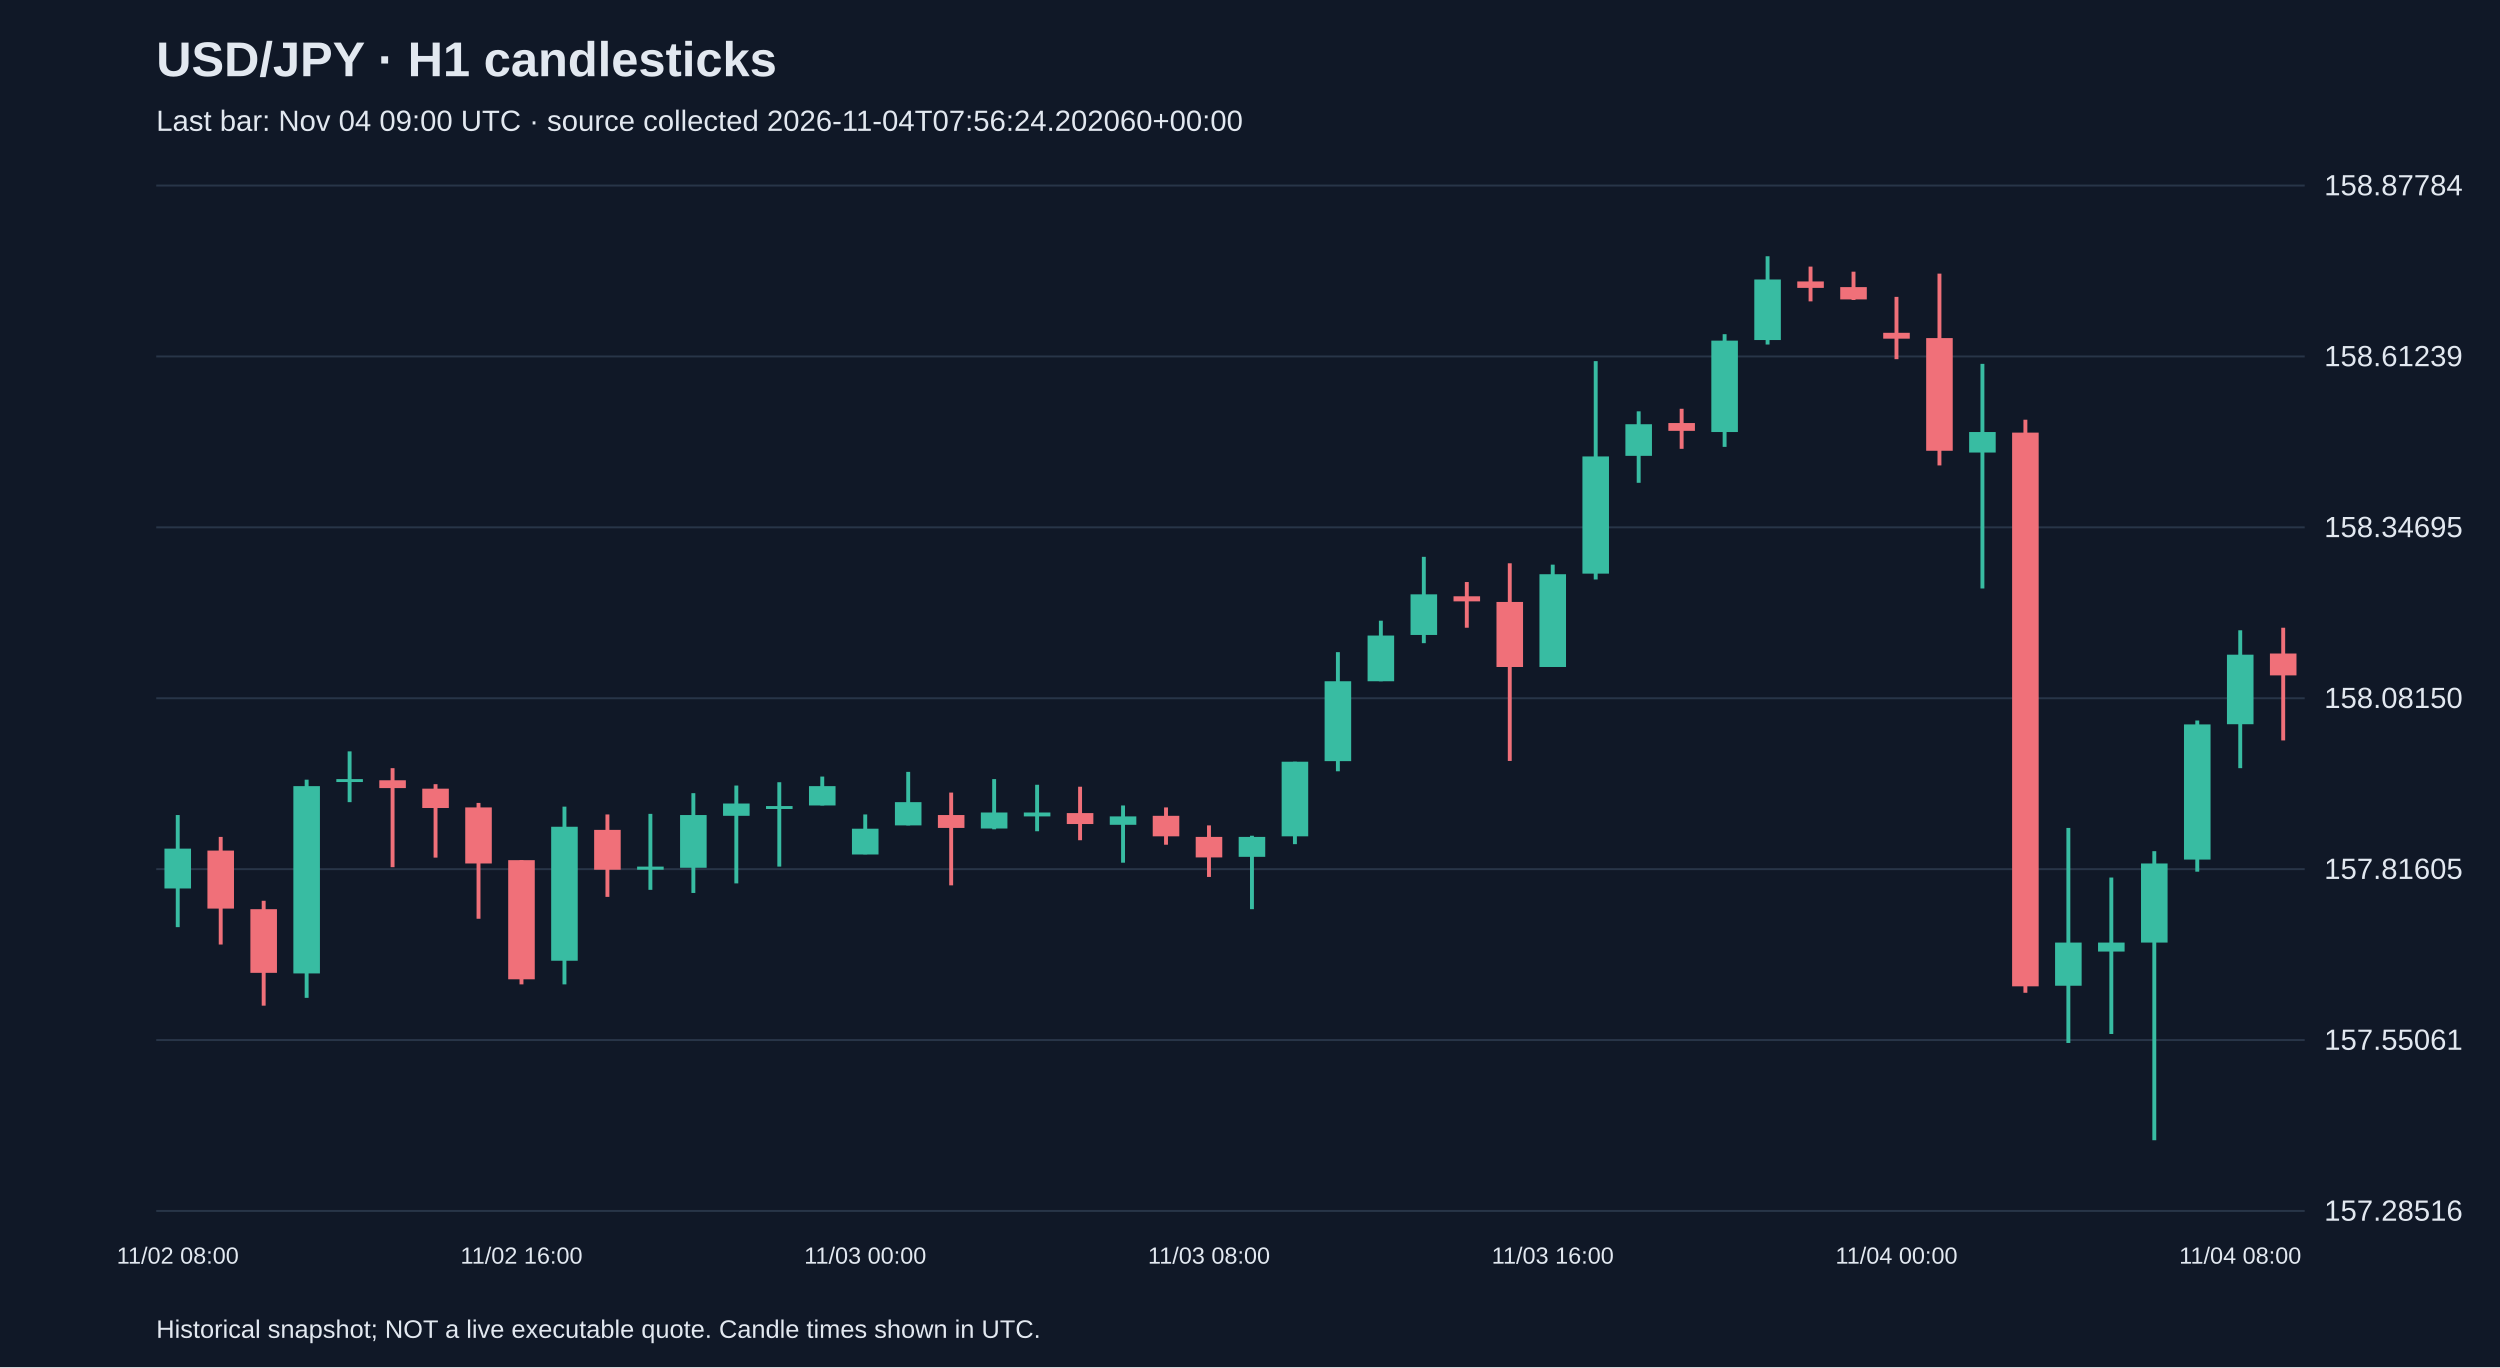
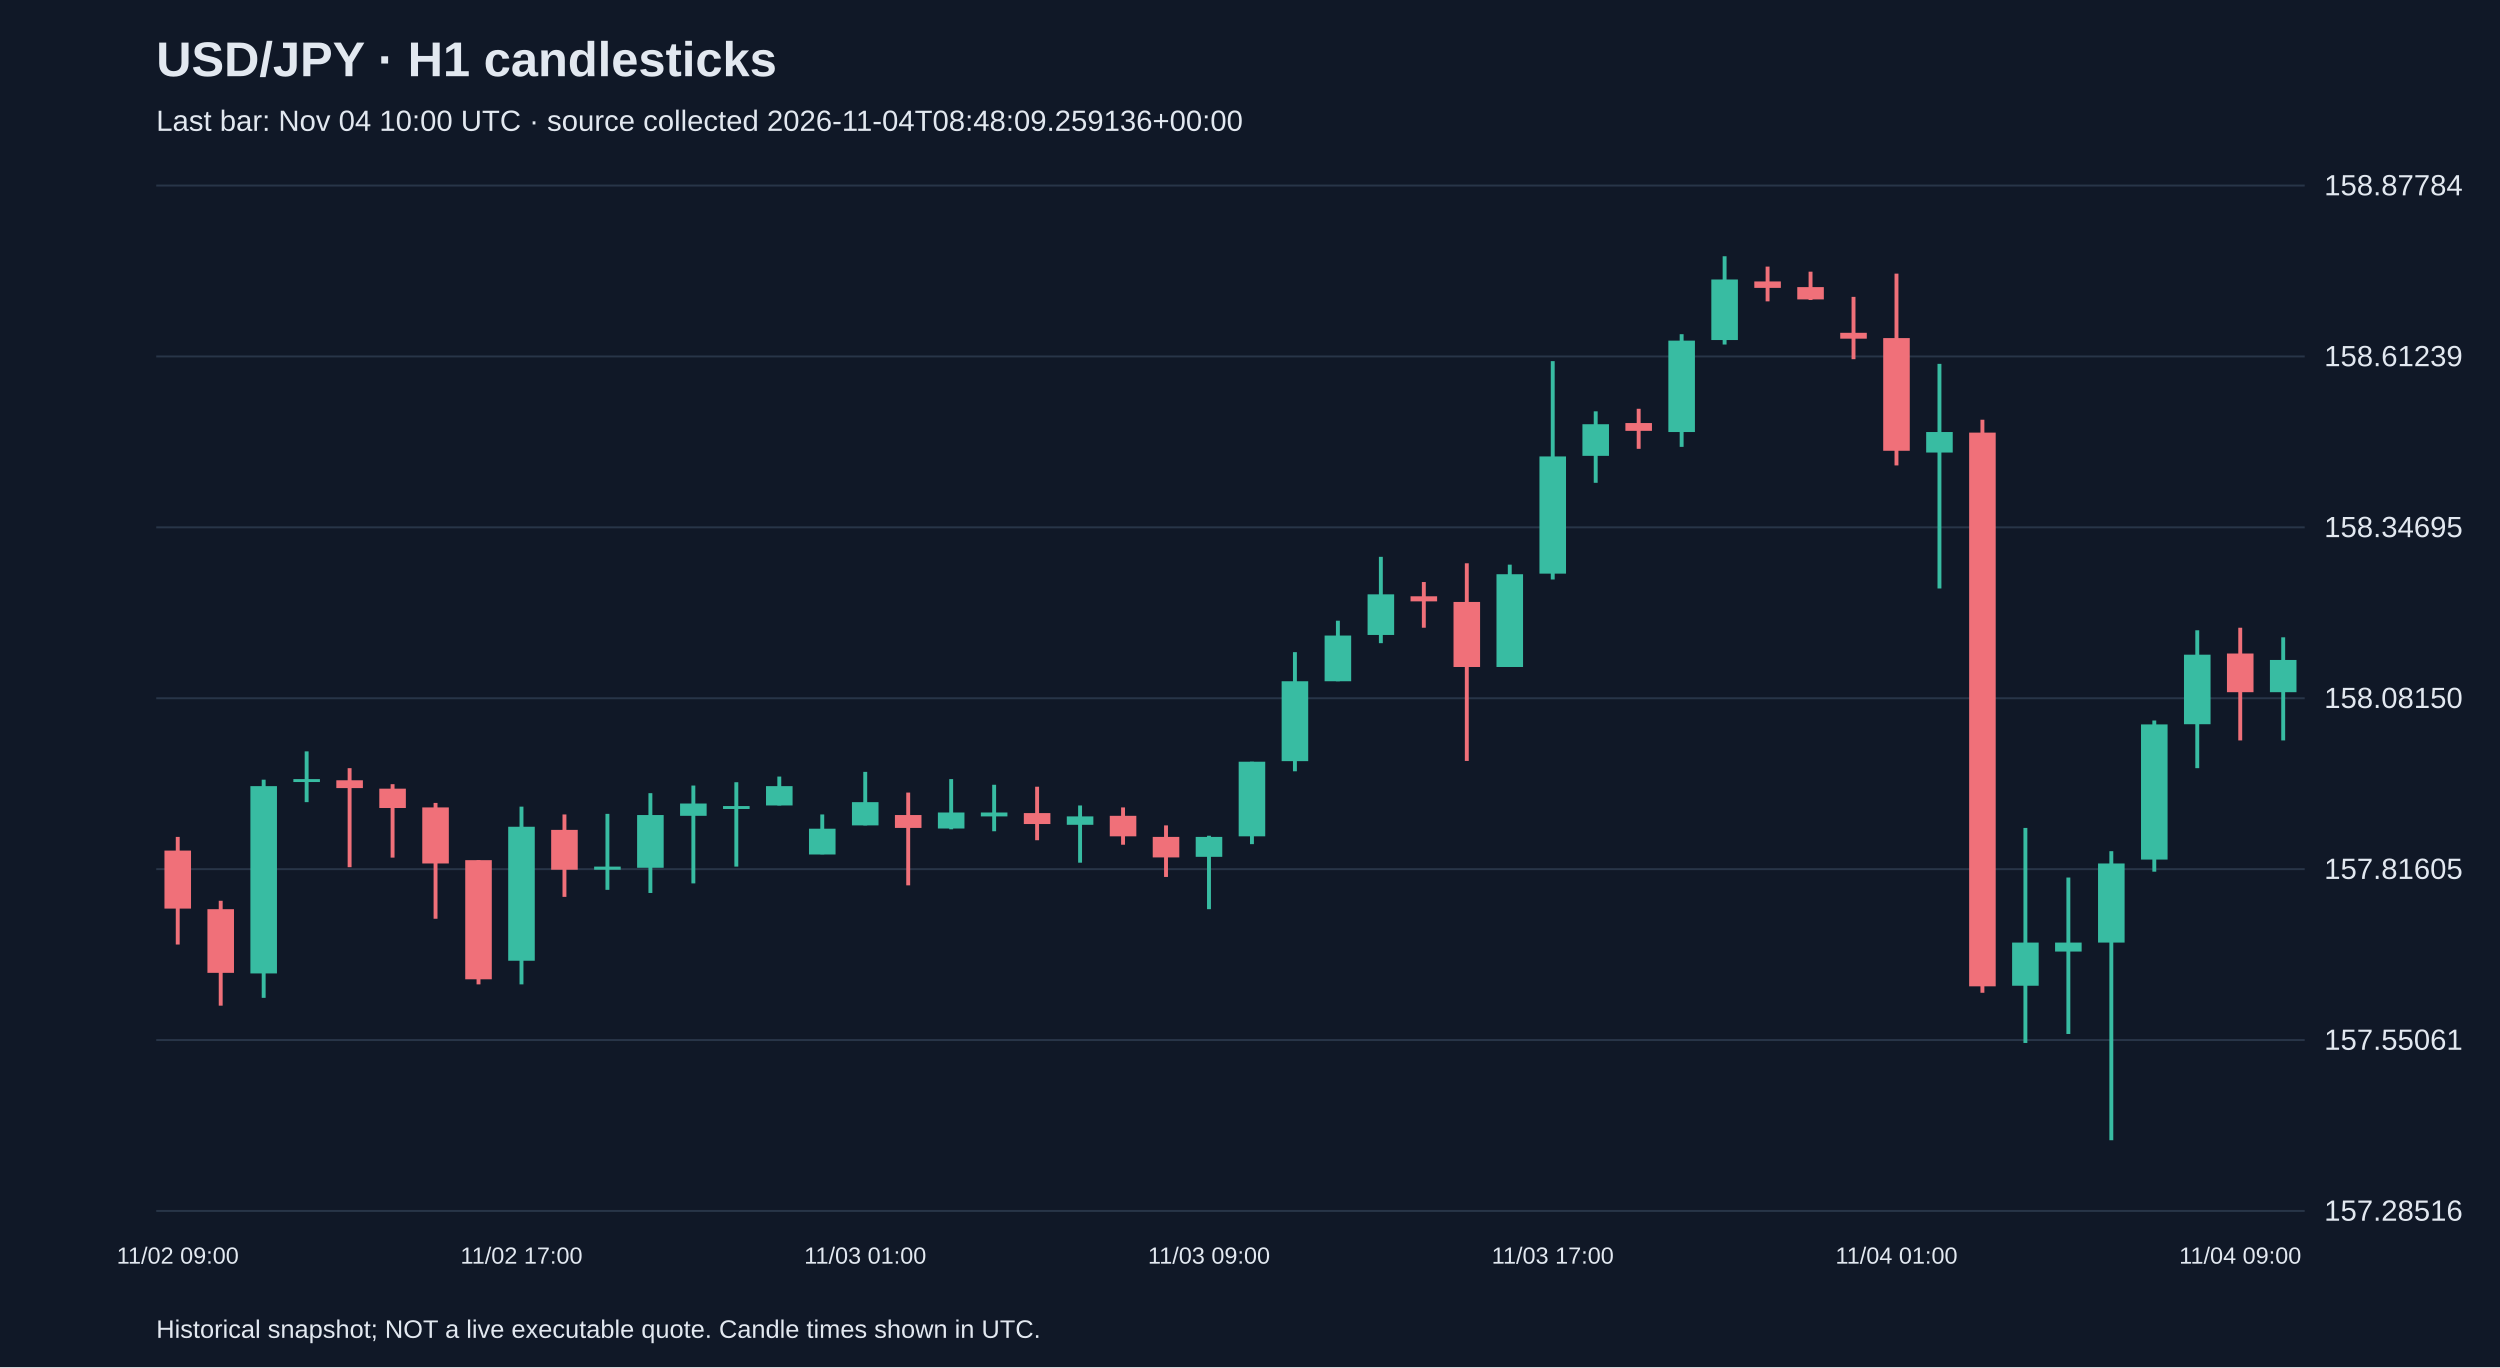
<svg xmlns="http://www.w3.org/2000/svg" viewBox="0 0 1280 700">
  <rect width="100%" height="100%" fill="#101827" />
  <style>text{font-family:Arial,sans-serif;fill:#e2e8f0}</style>
  <text x="80" y="39" font-size="25" font-weight="bold">USD/JPY · H1 candlesticks</text>
-   <text x="80" y="67" font-size="15" fill="#a6b1c5">Last bar: Nov 04 09:00 UTC · source collected 2026-11-04T07:56:24.202060+00:00</text>
+   <text x="80" y="67" font-size="15" fill="#a6b1c5">Last bar: Nov 04 10:00 UTC · source collected 2026-11-04T08:48:09.259136+00:00</text>
  <line x1="80" y1="620.0" x2="1180" y2="620.0" stroke="#283548" />
  <text x="1190" y="625.0" font-size="15">157.28516</text>
  <line x1="80" y1="532.5" x2="1180" y2="532.5" stroke="#283548" />
  <text x="1190" y="537.5" font-size="15">157.55061</text>
  <line x1="80" y1="445.0" x2="1180" y2="445.0" stroke="#283548" />
  <text x="1190" y="450.0" font-size="15">157.81605</text>
  <line x1="80" y1="357.5" x2="1180" y2="357.5" stroke="#283548" />
  <text x="1190" y="362.5" font-size="15">158.08150</text>
  <line x1="80" y1="270.0" x2="1180" y2="270.0" stroke="#283548" />
  <text x="1190" y="275.0" font-size="15">158.34695</text>
  <line x1="80" y1="182.5" x2="1180" y2="182.5" stroke="#283548" />
  <text x="1190" y="187.5" font-size="15">158.61239</text>
  <line x1="80" y1="95.0" x2="1180" y2="95.0" stroke="#283548" />
  <text x="1190" y="100.0" font-size="15">158.87784</text>
-   <line x1="91.0" y1="417.3" x2="91.0" y2="474.7" stroke="#38bca2" stroke-width="2" />
-   <rect x="84.2" y="434.5" width="13.6" height="20.4" fill="#38bca2" />
-   <text x="91.0" y="647" text-anchor="middle" font-size="12">11/02 08:00</text>
-   <line x1="113.0" y1="428.5" x2="113.0" y2="483.6" stroke="#f07079" stroke-width="2" />
-   <rect x="106.2" y="435.5" width="13.6" height="29.7" fill="#f07079" />
-   <line x1="135.0" y1="461.2" x2="135.0" y2="514.9" stroke="#f07079" stroke-width="2" />
-   <rect x="128.2" y="465.5" width="13.6" height="32.6" fill="#f07079" />
-   <line x1="157.0" y1="399.2" x2="157.0" y2="510.9" stroke="#38bca2" stroke-width="2" />
-   <rect x="150.2" y="402.5" width="13.6" height="95.9" fill="#38bca2" />
-   <line x1="179.0" y1="384.7" x2="179.0" y2="410.7" stroke="#38bca2" stroke-width="2" />
-   <rect x="172.2" y="398.9" width="13.6" height="1.5" fill="#38bca2" />
-   <line x1="201.0" y1="393.3" x2="201.0" y2="444.0" stroke="#f07079" stroke-width="2" />
-   <rect x="194.2" y="399.5" width="13.6" height="4.0" fill="#f07079" />
-   <line x1="223.0" y1="401.5" x2="223.0" y2="439.1" stroke="#f07079" stroke-width="2" />
-   <rect x="216.2" y="403.8" width="13.6" height="9.9" fill="#f07079" />
-   <line x1="245.0" y1="411.1" x2="245.0" y2="470.4" stroke="#f07079" stroke-width="2" />
-   <rect x="238.2" y="413.4" width="13.6" height="28.7" fill="#f07079" />
-   <line x1="267.0" y1="440.4" x2="267.0" y2="504.0" stroke="#f07079" stroke-width="2" />
-   <rect x="260.2" y="440.4" width="13.6" height="61.0" fill="#f07079" />
-   <text x="267.0" y="647" text-anchor="middle" font-size="12">11/02 16:00</text>
-   <line x1="289.0" y1="413.0" x2="289.0" y2="504.0" stroke="#38bca2" stroke-width="2" />
-   <rect x="282.2" y="423.3" width="13.6" height="68.6" fill="#38bca2" />
-   <line x1="311.0" y1="417.0" x2="311.0" y2="459.2" stroke="#f07079" stroke-width="2" />
-   <rect x="304.2" y="424.9" width="13.6" height="20.4" fill="#f07079" />
-   <line x1="333.0" y1="416.7" x2="333.0" y2="455.6" stroke="#38bca2" stroke-width="2" />
-   <rect x="326.2" y="443.7" width="13.6" height="1.6" fill="#38bca2" />
-   <line x1="355.0" y1="406.1" x2="355.0" y2="457.2" stroke="#38bca2" stroke-width="2" />
-   <rect x="348.2" y="417.3" width="13.6" height="27.0" fill="#38bca2" />
-   <line x1="377.0" y1="402.2" x2="377.0" y2="452.3" stroke="#38bca2" stroke-width="2" />
-   <rect x="370.2" y="411.4" width="13.6" height="6.3" fill="#38bca2" />
-   <line x1="399.0" y1="400.5" x2="399.0" y2="443.7" stroke="#38bca2" stroke-width="2" />
-   <rect x="392.2" y="412.7" width="13.6" height="1.5" fill="#38bca2" />
-   <line x1="421.0" y1="397.6" x2="421.0" y2="412.4" stroke="#38bca2" stroke-width="2" />
-   <rect x="414.2" y="402.5" width="13.6" height="9.9" fill="#38bca2" />
-   <line x1="443.0" y1="417.0" x2="443.0" y2="437.4" stroke="#38bca2" stroke-width="2" />
-   <rect x="436.2" y="424.3" width="13.6" height="13.2" fill="#38bca2" />
-   <text x="443.0" y="647" text-anchor="middle" font-size="12">11/03 00:00</text>
-   <line x1="465.0" y1="395.2" x2="465.0" y2="422.6" stroke="#38bca2" stroke-width="2" />
-   <rect x="458.2" y="410.7" width="13.6" height="11.9" fill="#38bca2" />
-   <line x1="487.0" y1="405.8" x2="487.0" y2="453.3" stroke="#f07079" stroke-width="2" />
-   <rect x="480.2" y="417.3" width="13.6" height="6.6" fill="#f07079" />
-   <line x1="509.0" y1="398.9" x2="509.0" y2="424.6" stroke="#38bca2" stroke-width="2" />
-   <rect x="502.2" y="416.0" width="13.6" height="8.2" fill="#38bca2" />
-   <line x1="531.0" y1="401.8" x2="531.0" y2="425.6" stroke="#38bca2" stroke-width="2" />
-   <rect x="524.2" y="416.0" width="13.6" height="2.0" fill="#38bca2" />
-   <line x1="553.0" y1="402.8" x2="553.0" y2="430.2" stroke="#f07079" stroke-width="2" />
-   <rect x="546.2" y="416.3" width="13.6" height="5.6" fill="#f07079" />
-   <line x1="575.0" y1="412.4" x2="575.0" y2="441.7" stroke="#38bca2" stroke-width="2" />
-   <rect x="568.2" y="418.0" width="13.6" height="4.3" fill="#38bca2" />
-   <line x1="597.0" y1="413.4" x2="597.0" y2="432.5" stroke="#f07079" stroke-width="2" />
-   <rect x="590.2" y="417.7" width="13.6" height="10.5" fill="#f07079" />
-   <line x1="619.0" y1="422.6" x2="619.0" y2="449.0" stroke="#f07079" stroke-width="2" />
-   <rect x="612.2" y="428.5" width="13.6" height="10.5" fill="#f07079" />
-   <text x="619.0" y="647" text-anchor="middle" font-size="12">11/03 08:00</text>
-   <line x1="641.0" y1="427.9" x2="641.0" y2="465.5" stroke="#38bca2" stroke-width="2" />
-   <rect x="634.2" y="428.5" width="13.6" height="10.2" fill="#38bca2" />
-   <line x1="663.0" y1="390.0" x2="663.0" y2="432.2" stroke="#38bca2" stroke-width="2" />
-   <rect x="656.2" y="390.0" width="13.6" height="38.2" fill="#38bca2" />
-   <line x1="685.0" y1="333.9" x2="685.0" y2="394.9" stroke="#38bca2" stroke-width="2" />
-   <rect x="678.2" y="348.8" width="13.6" height="40.9" fill="#38bca2" />
-   <line x1="707.0" y1="317.8" x2="707.0" y2="348.8" stroke="#38bca2" stroke-width="2" />
-   <rect x="700.2" y="325.4" width="13.6" height="23.4" fill="#38bca2" />
-   <line x1="729.0" y1="285.1" x2="729.0" y2="329.3" stroke="#38bca2" stroke-width="2" />
-   <rect x="722.2" y="304.3" width="13.6" height="20.8" fill="#38bca2" />
-   <line x1="751.0" y1="298.0" x2="751.0" y2="321.4" stroke="#f07079" stroke-width="2" />
-   <rect x="744.2" y="305.3" width="13.6" height="2.6" fill="#f07079" />
-   <line x1="773.0" y1="288.4" x2="773.0" y2="389.6" stroke="#f07079" stroke-width="2" />
-   <rect x="766.2" y="308.2" width="13.6" height="33.3" fill="#f07079" />
-   <line x1="795.0" y1="289.1" x2="795.0" y2="341.5" stroke="#38bca2" stroke-width="2" />
-   <rect x="788.2" y="294.0" width="13.6" height="47.5" fill="#38bca2" />
-   <text x="795.0" y="647" text-anchor="middle" font-size="12">11/03 16:00</text>
-   <line x1="817.0" y1="184.9" x2="817.0" y2="296.7" stroke="#38bca2" stroke-width="2" />
-   <rect x="810.2" y="233.7" width="13.6" height="60.0" fill="#38bca2" />
-   <line x1="839.0" y1="210.6" x2="839.0" y2="247.2" stroke="#38bca2" stroke-width="2" />
-   <rect x="832.2" y="217.2" width="13.6" height="16.2" fill="#38bca2" />
-   <line x1="861.0" y1="209.3" x2="861.0" y2="229.8" stroke="#f07079" stroke-width="2" />
-   <rect x="854.2" y="216.6" width="13.6" height="4.0" fill="#f07079" />
-   <line x1="883.0" y1="171.1" x2="883.0" y2="228.8" stroke="#38bca2" stroke-width="2" />
-   <rect x="876.2" y="174.4" width="13.6" height="46.8" fill="#38bca2" />
-   <line x1="905.0" y1="131.2" x2="905.0" y2="176.4" stroke="#38bca2" stroke-width="2" />
-   <rect x="898.2" y="143.1" width="13.6" height="31.0" fill="#38bca2" />
-   <line x1="927.0" y1="136.5" x2="927.0" y2="154.3" stroke="#f07079" stroke-width="2" />
-   <rect x="920.2" y="144.1" width="13.6" height="3.3" fill="#f07079" />
-   <line x1="949.0" y1="139.1" x2="949.0" y2="153.6" stroke="#f07079" stroke-width="2" />
-   <rect x="942.2" y="147.0" width="13.6" height="6.3" fill="#f07079" />
-   <line x1="971.0" y1="152.0" x2="971.0" y2="183.9" stroke="#f07079" stroke-width="2" />
-   <rect x="964.2" y="170.4" width="13.6" height="3.0" fill="#f07079" />
-   <text x="971.0" y="647" text-anchor="middle" font-size="12">11/04 00:00</text>
-   <line x1="993.0" y1="140.1" x2="993.0" y2="238.3" stroke="#f07079" stroke-width="2" />
-   <rect x="986.2" y="173.1" width="13.6" height="57.7" fill="#f07079" />
-   <line x1="1015.0" y1="186.3" x2="1015.0" y2="301.3" stroke="#38bca2" stroke-width="2" />
-   <rect x="1008.2" y="221.2" width="13.6" height="10.5" fill="#38bca2" />
-   <line x1="1037.0" y1="214.9" x2="1037.0" y2="508.3" stroke="#f07079" stroke-width="2" />
-   <rect x="1030.2" y="221.5" width="13.6" height="283.5" fill="#f07079" />
-   <line x1="1059.0" y1="423.9" x2="1059.0" y2="534.0" stroke="#38bca2" stroke-width="2" />
-   <rect x="1052.2" y="482.6" width="13.6" height="22.1" fill="#38bca2" />
-   <line x1="1081.0" y1="449.3" x2="1081.0" y2="529.4" stroke="#38bca2" stroke-width="2" />
-   <rect x="1074.2" y="482.6" width="13.6" height="4.6" fill="#38bca2" />
-   <line x1="1103.0" y1="435.8" x2="1103.0" y2="583.8" stroke="#38bca2" stroke-width="2" />
-   <rect x="1096.2" y="442.1" width="13.6" height="40.5" fill="#38bca2" />
-   <line x1="1125.0" y1="368.9" x2="1125.0" y2="446.3" stroke="#38bca2" stroke-width="2" />
-   <rect x="1118.2" y="370.9" width="13.6" height="69.2" fill="#38bca2" />
-   <line x1="1147.0" y1="322.7" x2="1147.0" y2="393.3" stroke="#38bca2" stroke-width="2" />
-   <rect x="1140.2" y="335.2" width="13.6" height="35.6" fill="#38bca2" />
-   <text x="1147.0" y="647" text-anchor="middle" font-size="12">11/04 08:00</text>
-   <line x1="1169.0" y1="321.4" x2="1169.0" y2="379.1" stroke="#f07079" stroke-width="2" />
-   <rect x="1162.2" y="334.6" width="13.6" height="11.2" fill="#f07079" />
+   <line x1="91.0" y1="428.5" x2="91.0" y2="483.6" stroke="#f07079" stroke-width="2" />
+   <rect x="84.2" y="435.5" width="13.6" height="29.7" fill="#f07079" />
+   <text x="91.0" y="647" text-anchor="middle" font-size="12">11/02 09:00</text>
+   <line x1="113.0" y1="461.2" x2="113.0" y2="514.9" stroke="#f07079" stroke-width="2" />
+   <rect x="106.2" y="465.5" width="13.6" height="32.6" fill="#f07079" />
+   <line x1="135.0" y1="399.2" x2="135.0" y2="510.9" stroke="#38bca2" stroke-width="2" />
+   <rect x="128.2" y="402.5" width="13.6" height="95.9" fill="#38bca2" />
+   <line x1="157.0" y1="384.7" x2="157.0" y2="410.7" stroke="#38bca2" stroke-width="2" />
+   <rect x="150.2" y="398.9" width="13.6" height="1.5" fill="#38bca2" />
+   <line x1="179.0" y1="393.3" x2="179.0" y2="444.0" stroke="#f07079" stroke-width="2" />
+   <rect x="172.2" y="399.5" width="13.6" height="4.0" fill="#f07079" />
+   <line x1="201.0" y1="401.5" x2="201.0" y2="439.1" stroke="#f07079" stroke-width="2" />
+   <rect x="194.2" y="403.8" width="13.6" height="9.9" fill="#f07079" />
+   <line x1="223.0" y1="411.1" x2="223.0" y2="470.4" stroke="#f07079" stroke-width="2" />
+   <rect x="216.2" y="413.4" width="13.6" height="28.7" fill="#f07079" />
+   <line x1="245.0" y1="440.4" x2="245.0" y2="504.0" stroke="#f07079" stroke-width="2" />
+   <rect x="238.2" y="440.4" width="13.6" height="61.0" fill="#f07079" />
+   <line x1="267.0" y1="413.0" x2="267.0" y2="504.0" stroke="#38bca2" stroke-width="2" />
+   <rect x="260.2" y="423.3" width="13.6" height="68.6" fill="#38bca2" />
+   <text x="267.0" y="647" text-anchor="middle" font-size="12">11/02 17:00</text>
+   <line x1="289.0" y1="417.0" x2="289.0" y2="459.2" stroke="#f07079" stroke-width="2" />
+   <rect x="282.2" y="424.9" width="13.6" height="20.4" fill="#f07079" />
+   <line x1="311.0" y1="416.7" x2="311.0" y2="455.6" stroke="#38bca2" stroke-width="2" />
+   <rect x="304.2" y="443.7" width="13.6" height="1.6" fill="#38bca2" />
+   <line x1="333.0" y1="406.1" x2="333.0" y2="457.2" stroke="#38bca2" stroke-width="2" />
+   <rect x="326.2" y="417.3" width="13.6" height="27.0" fill="#38bca2" />
+   <line x1="355.0" y1="402.2" x2="355.0" y2="452.3" stroke="#38bca2" stroke-width="2" />
+   <rect x="348.2" y="411.4" width="13.6" height="6.3" fill="#38bca2" />
+   <line x1="377.0" y1="400.5" x2="377.0" y2="443.7" stroke="#38bca2" stroke-width="2" />
+   <rect x="370.2" y="412.7" width="13.6" height="1.5" fill="#38bca2" />
+   <line x1="399.0" y1="397.6" x2="399.0" y2="412.4" stroke="#38bca2" stroke-width="2" />
+   <rect x="392.2" y="402.5" width="13.6" height="9.9" fill="#38bca2" />
+   <line x1="421.0" y1="417.0" x2="421.0" y2="437.4" stroke="#38bca2" stroke-width="2" />
+   <rect x="414.2" y="424.3" width="13.6" height="13.2" fill="#38bca2" />
+   <line x1="443.0" y1="395.2" x2="443.0" y2="422.6" stroke="#38bca2" stroke-width="2" />
+   <rect x="436.2" y="410.7" width="13.6" height="11.9" fill="#38bca2" />
+   <text x="443.0" y="647" text-anchor="middle" font-size="12">11/03 01:00</text>
+   <line x1="465.0" y1="405.8" x2="465.0" y2="453.3" stroke="#f07079" stroke-width="2" />
+   <rect x="458.2" y="417.3" width="13.6" height="6.6" fill="#f07079" />
+   <line x1="487.0" y1="398.9" x2="487.0" y2="424.6" stroke="#38bca2" stroke-width="2" />
+   <rect x="480.2" y="416.0" width="13.6" height="8.2" fill="#38bca2" />
+   <line x1="509.0" y1="401.8" x2="509.0" y2="425.6" stroke="#38bca2" stroke-width="2" />
+   <rect x="502.2" y="416.0" width="13.6" height="2.0" fill="#38bca2" />
+   <line x1="531.0" y1="402.8" x2="531.0" y2="430.2" stroke="#f07079" stroke-width="2" />
+   <rect x="524.2" y="416.3" width="13.6" height="5.6" fill="#f07079" />
+   <line x1="553.0" y1="412.4" x2="553.0" y2="441.7" stroke="#38bca2" stroke-width="2" />
+   <rect x="546.2" y="418.0" width="13.6" height="4.3" fill="#38bca2" />
+   <line x1="575.0" y1="413.4" x2="575.0" y2="432.5" stroke="#f07079" stroke-width="2" />
+   <rect x="568.2" y="417.7" width="13.6" height="10.5" fill="#f07079" />
+   <line x1="597.0" y1="422.6" x2="597.0" y2="449.0" stroke="#f07079" stroke-width="2" />
+   <rect x="590.2" y="428.5" width="13.6" height="10.5" fill="#f07079" />
+   <line x1="619.0" y1="427.9" x2="619.0" y2="465.5" stroke="#38bca2" stroke-width="2" />
+   <rect x="612.2" y="428.5" width="13.6" height="10.2" fill="#38bca2" />
+   <text x="619.0" y="647" text-anchor="middle" font-size="12">11/03 09:00</text>
+   <line x1="641.0" y1="390.0" x2="641.0" y2="432.2" stroke="#38bca2" stroke-width="2" />
+   <rect x="634.2" y="390.0" width="13.6" height="38.2" fill="#38bca2" />
+   <line x1="663.0" y1="333.9" x2="663.0" y2="394.9" stroke="#38bca2" stroke-width="2" />
+   <rect x="656.2" y="348.8" width="13.6" height="40.9" fill="#38bca2" />
+   <line x1="685.0" y1="317.8" x2="685.0" y2="348.8" stroke="#38bca2" stroke-width="2" />
+   <rect x="678.2" y="325.4" width="13.6" height="23.4" fill="#38bca2" />
+   <line x1="707.0" y1="285.1" x2="707.0" y2="329.3" stroke="#38bca2" stroke-width="2" />
+   <rect x="700.2" y="304.3" width="13.6" height="20.8" fill="#38bca2" />
+   <line x1="729.0" y1="298.0" x2="729.0" y2="321.4" stroke="#f07079" stroke-width="2" />
+   <rect x="722.2" y="305.3" width="13.6" height="2.6" fill="#f07079" />
+   <line x1="751.0" y1="288.4" x2="751.0" y2="389.6" stroke="#f07079" stroke-width="2" />
+   <rect x="744.2" y="308.2" width="13.6" height="33.3" fill="#f07079" />
+   <line x1="773.0" y1="289.1" x2="773.0" y2="341.5" stroke="#38bca2" stroke-width="2" />
+   <rect x="766.2" y="294.0" width="13.6" height="47.5" fill="#38bca2" />
+   <line x1="795.0" y1="184.9" x2="795.0" y2="296.7" stroke="#38bca2" stroke-width="2" />
+   <rect x="788.2" y="233.7" width="13.6" height="60.0" fill="#38bca2" />
+   <text x="795.0" y="647" text-anchor="middle" font-size="12">11/03 17:00</text>
+   <line x1="817.0" y1="210.6" x2="817.0" y2="247.2" stroke="#38bca2" stroke-width="2" />
+   <rect x="810.2" y="217.2" width="13.6" height="16.2" fill="#38bca2" />
+   <line x1="839.0" y1="209.3" x2="839.0" y2="229.8" stroke="#f07079" stroke-width="2" />
+   <rect x="832.2" y="216.6" width="13.6" height="4.0" fill="#f07079" />
+   <line x1="861.0" y1="171.1" x2="861.0" y2="228.8" stroke="#38bca2" stroke-width="2" />
+   <rect x="854.2" y="174.4" width="13.6" height="46.8" fill="#38bca2" />
+   <line x1="883.0" y1="131.2" x2="883.0" y2="176.4" stroke="#38bca2" stroke-width="2" />
+   <rect x="876.2" y="143.1" width="13.6" height="31.0" fill="#38bca2" />
+   <line x1="905.0" y1="136.5" x2="905.0" y2="154.3" stroke="#f07079" stroke-width="2" />
+   <rect x="898.2" y="144.1" width="13.6" height="3.3" fill="#f07079" />
+   <line x1="927.0" y1="139.1" x2="927.0" y2="153.6" stroke="#f07079" stroke-width="2" />
+   <rect x="920.2" y="147.0" width="13.6" height="6.3" fill="#f07079" />
+   <line x1="949.0" y1="152.0" x2="949.0" y2="183.9" stroke="#f07079" stroke-width="2" />
+   <rect x="942.2" y="170.4" width="13.6" height="3.0" fill="#f07079" />
+   <line x1="971.0" y1="140.1" x2="971.0" y2="238.3" stroke="#f07079" stroke-width="2" />
+   <rect x="964.2" y="173.1" width="13.6" height="57.7" fill="#f07079" />
+   <text x="971.0" y="647" text-anchor="middle" font-size="12">11/04 01:00</text>
+   <line x1="993.0" y1="186.3" x2="993.0" y2="301.3" stroke="#38bca2" stroke-width="2" />
+   <rect x="986.2" y="221.2" width="13.6" height="10.5" fill="#38bca2" />
+   <line x1="1015.0" y1="214.9" x2="1015.0" y2="508.3" stroke="#f07079" stroke-width="2" />
+   <rect x="1008.2" y="221.5" width="13.6" height="283.5" fill="#f07079" />
+   <line x1="1037.0" y1="423.9" x2="1037.0" y2="534.0" stroke="#38bca2" stroke-width="2" />
+   <rect x="1030.2" y="482.6" width="13.6" height="22.1" fill="#38bca2" />
+   <line x1="1059.0" y1="449.3" x2="1059.0" y2="529.4" stroke="#38bca2" stroke-width="2" />
+   <rect x="1052.2" y="482.6" width="13.6" height="4.6" fill="#38bca2" />
+   <line x1="1081.0" y1="435.8" x2="1081.0" y2="583.8" stroke="#38bca2" stroke-width="2" />
+   <rect x="1074.2" y="442.1" width="13.6" height="40.5" fill="#38bca2" />
+   <line x1="1103.0" y1="368.9" x2="1103.0" y2="446.3" stroke="#38bca2" stroke-width="2" />
+   <rect x="1096.2" y="370.9" width="13.6" height="69.2" fill="#38bca2" />
+   <line x1="1125.0" y1="322.7" x2="1125.0" y2="393.3" stroke="#38bca2" stroke-width="2" />
+   <rect x="1118.2" y="335.2" width="13.6" height="35.6" fill="#38bca2" />
+   <line x1="1147.0" y1="321.4" x2="1147.0" y2="379.1" stroke="#f07079" stroke-width="2" />
+   <rect x="1140.2" y="334.6" width="13.6" height="19.8" fill="#f07079" />
+   <text x="1147.0" y="647" text-anchor="middle" font-size="12">11/04 09:00</text>
+   <line x1="1169.0" y1="326.3" x2="1169.0" y2="379.1" stroke="#38bca2" stroke-width="2" />
+   <rect x="1162.2" y="337.9" width="13.6" height="16.5" fill="#38bca2" />
  <text x="80" y="685" font-size="13">Historical snapshot; NOT a live executable quote. Candle times shown in UTC.</text>
</svg>
